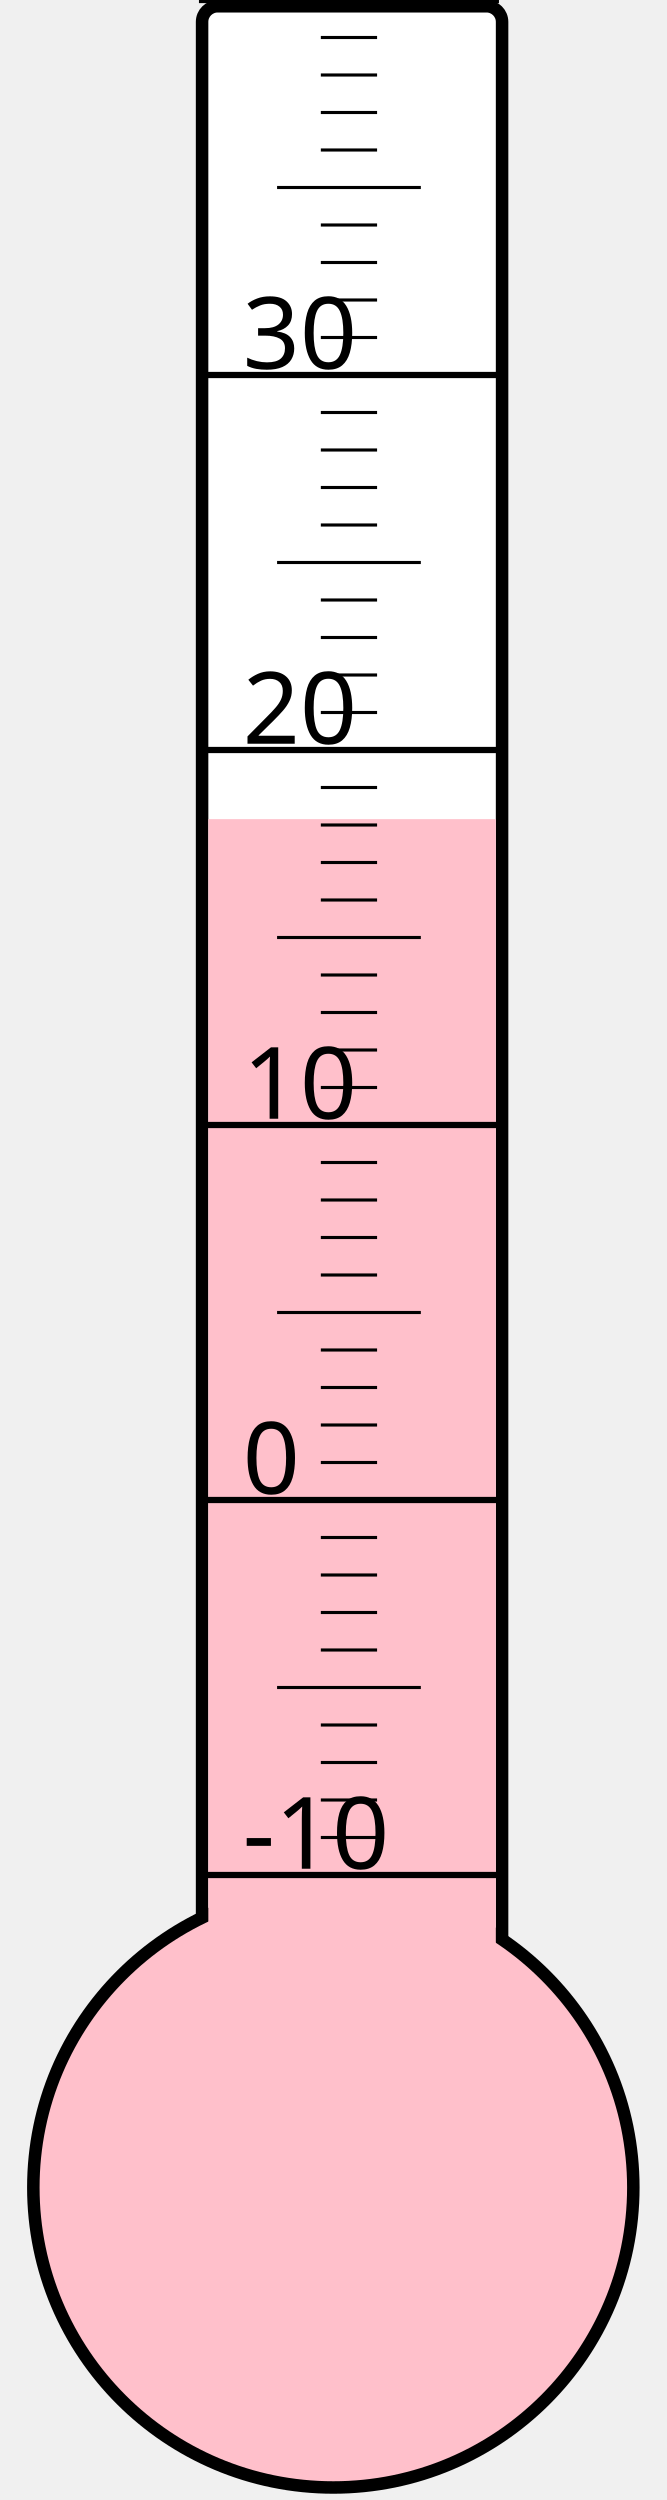
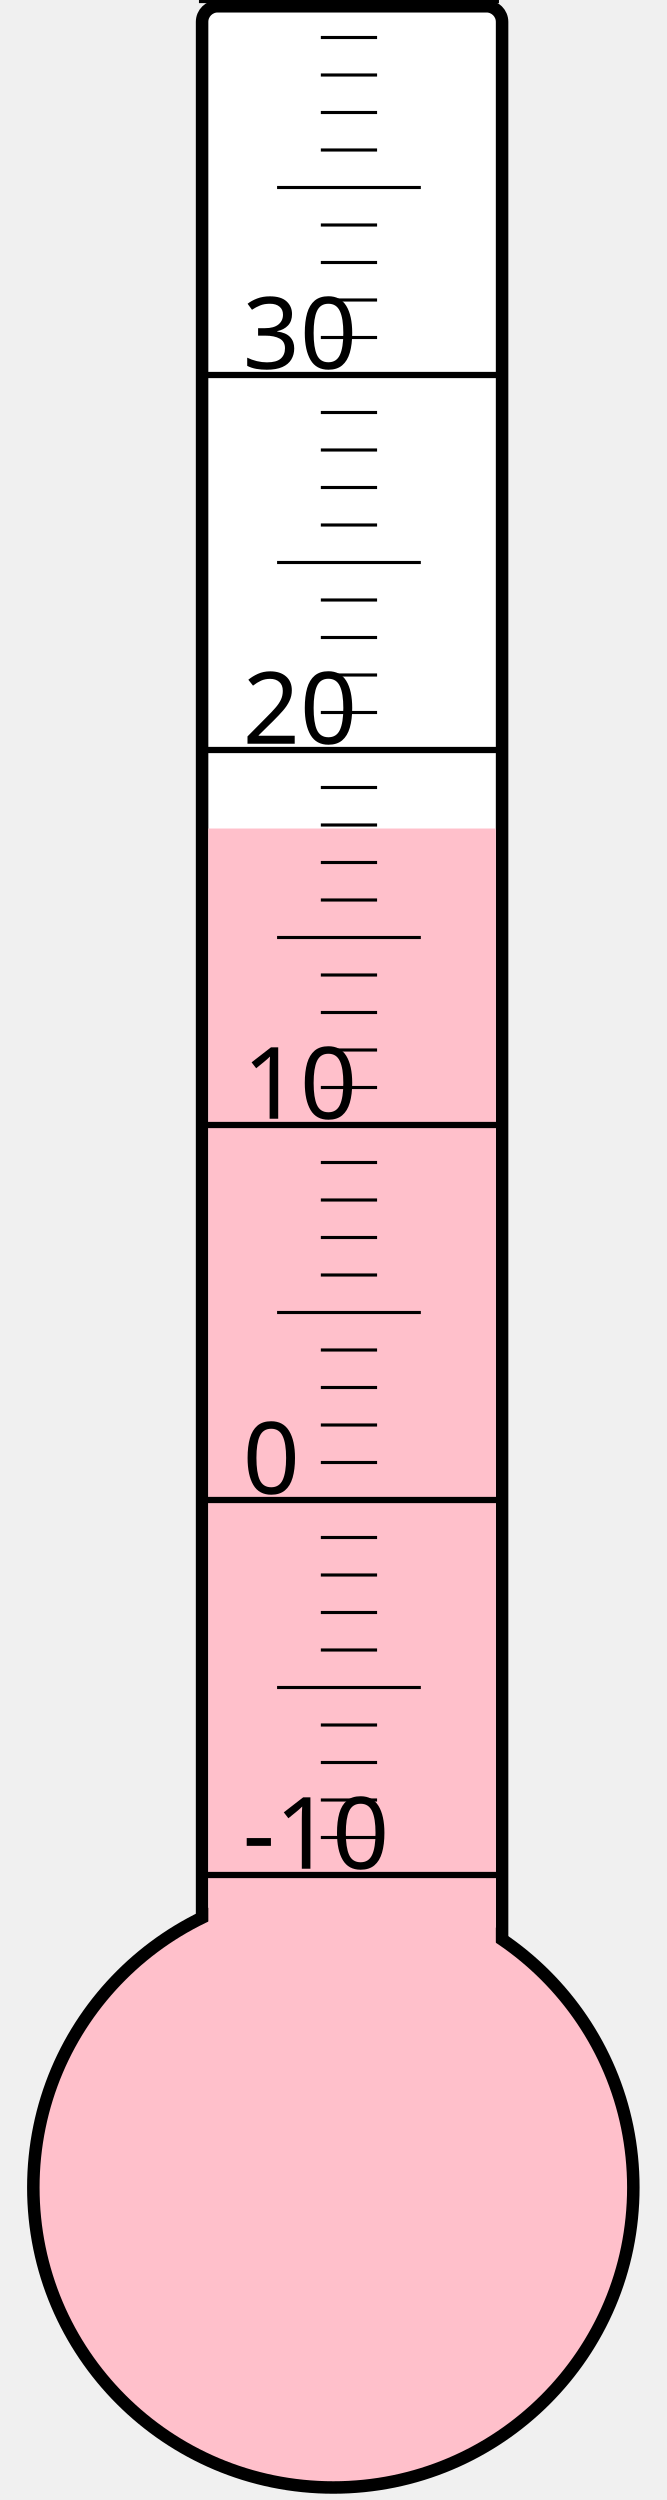
<svg xmlns="http://www.w3.org/2000/svg" width="40px" height="150px" viewBox="0 0 200 800">
  <rect width="200" height="800" x="0" y="0" style="fill: #ffffeb; fill-opacity: 0;" />
  <rect width="96" height="680" x="58" y="2" rx="5" ry="5" style="fill: white; fill-opacity: 1; stroke: black; stroke-width: 4;" />
  <circle cx="100" cy="700" r="96" style="fill: pink; stroke: black; stroke-width: 4;" />
-   <rect width="92" height="437.875" x="60" y="262.125" style="fill: pink; fill-opacity: 1; stroke-width: 0;" />
+   <rect width="92" height="434.875" x="60" y="265.125" style="fill: pink; fill-opacity: 1; stroke-width: 0;" />
  <text x="71" y="598" style="font-family: sans-serif; font-size: 24pt;">-10</text>
  <text x="71" y="478" style="font-family: sans-serif; font-size: 24pt;">0</text>
  <text x="71" y="358" style="font-family: sans-serif; font-size: 24pt;">10</text>
  <text x="71" y="238" style="font-family: sans-serif; font-size: 24pt;">20</text>
  <text x="71" y="118" style="font-family: sans-serif; font-size: 24pt;">30</text>
  <g style="stroke: black;">
    <line x1="57" y1="600" x2="153" y2="600" style="stroke-width: 2;" />
    <line x1="96" y1="588" x2="114" y2="588" style="stroke-width: 1;" />
    <line x1="96" y1="576" x2="114" y2="576" style="stroke-width: 1;" />
    <line x1="96" y1="564" x2="114" y2="564" style="stroke-width: 1;" />
    <line x1="96" y1="552" x2="114" y2="552" style="stroke-width: 1;" />
    <line x1="82" y1="540" x2="128" y2="540" style="stroke-width: 1;" />
    <line x1="96" y1="528" x2="114" y2="528" style="stroke-width: 1;" />
    <line x1="96" y1="516" x2="114" y2="516" style="stroke-width: 1;" />
    <line x1="96" y1="504" x2="114" y2="504" style="stroke-width: 1;" />
    <line x1="96" y1="492" x2="114" y2="492" style="stroke-width: 1;" />
    <line x1="57" y1="480" x2="153" y2="480" style="stroke-width: 2;" />
    <line x1="96" y1="468" x2="114" y2="468" style="stroke-width: 1;" />
    <line x1="96" y1="456" x2="114" y2="456" style="stroke-width: 1;" />
    <line x1="96" y1="444" x2="114" y2="444" style="stroke-width: 1;" />
    <line x1="96" y1="432" x2="114" y2="432" style="stroke-width: 1;" />
    <line x1="82" y1="420" x2="128" y2="420" style="stroke-width: 1;" />
    <line x1="96" y1="408" x2="114" y2="408" style="stroke-width: 1;" />
    <line x1="96" y1="396" x2="114" y2="396" style="stroke-width: 1;" />
    <line x1="96" y1="384" x2="114" y2="384" style="stroke-width: 1;" />
    <line x1="96" y1="372" x2="114" y2="372" style="stroke-width: 1;" />
    <line x1="57" y1="360" x2="153" y2="360" style="stroke-width: 2;" />
    <line x1="96" y1="348" x2="114" y2="348" style="stroke-width: 1;" />
    <line x1="96" y1="336" x2="114" y2="336" style="stroke-width: 1;" />
    <line x1="96" y1="324" x2="114" y2="324" style="stroke-width: 1;" />
    <line x1="96" y1="312" x2="114" y2="312" style="stroke-width: 1;" />
    <line x1="82" y1="300" x2="128" y2="300" style="stroke-width: 1;" />
    <line x1="96" y1="288" x2="114" y2="288" style="stroke-width: 1;" />
    <line x1="96" y1="276" x2="114" y2="276" style="stroke-width: 1;" />
    <line x1="96" y1="264" x2="114" y2="264" style="stroke-width: 1;" />
    <line x1="96" y1="252" x2="114" y2="252" style="stroke-width: 1;" />
    <line x1="57" y1="240" x2="153" y2="240" style="stroke-width: 2;" />
    <line x1="96" y1="228" x2="114" y2="228" style="stroke-width: 1;" />
    <line x1="96" y1="216" x2="114" y2="216" style="stroke-width: 1;" />
    <line x1="96" y1="204" x2="114" y2="204" style="stroke-width: 1;" />
    <line x1="96" y1="192" x2="114" y2="192" style="stroke-width: 1;" />
    <line x1="82" y1="180" x2="128" y2="180" style="stroke-width: 1;" />
    <line x1="96" y1="168" x2="114" y2="168" style="stroke-width: 1;" />
    <line x1="96" y1="156" x2="114" y2="156" style="stroke-width: 1;" />
    <line x1="96" y1="144" x2="114" y2="144" style="stroke-width: 1;" />
    <line x1="96" y1="132" x2="114" y2="132" style="stroke-width: 1;" />
    <line x1="57" y1="120" x2="153" y2="120" style="stroke-width: 2;" />
    <line x1="96" y1="108" x2="114" y2="108" style="stroke-width: 1;" />
    <line x1="96" y1="96" x2="114" y2="96" style="stroke-width: 1;" />
    <line x1="96" y1="84" x2="114" y2="84" style="stroke-width: 1;" />
    <line x1="96" y1="72" x2="114" y2="72" style="stroke-width: 1;" />
    <line x1="82" y1="60" x2="128" y2="60" style="stroke-width: 1;" />
    <line x1="96" y1="48" x2="114" y2="48" style="stroke-width: 1;" />
    <line x1="96" y1="36" x2="114" y2="36" style="stroke-width: 1;" />
    <line x1="96" y1="24" x2="114" y2="24" style="stroke-width: 1;" />
    <line x1="96" y1="12" x2="114" y2="12" style="stroke-width: 1;" />
    <line x1="57" y1="0" x2="153" y2="0" style="stroke-width: 2;" />
  </g>
</svg>
